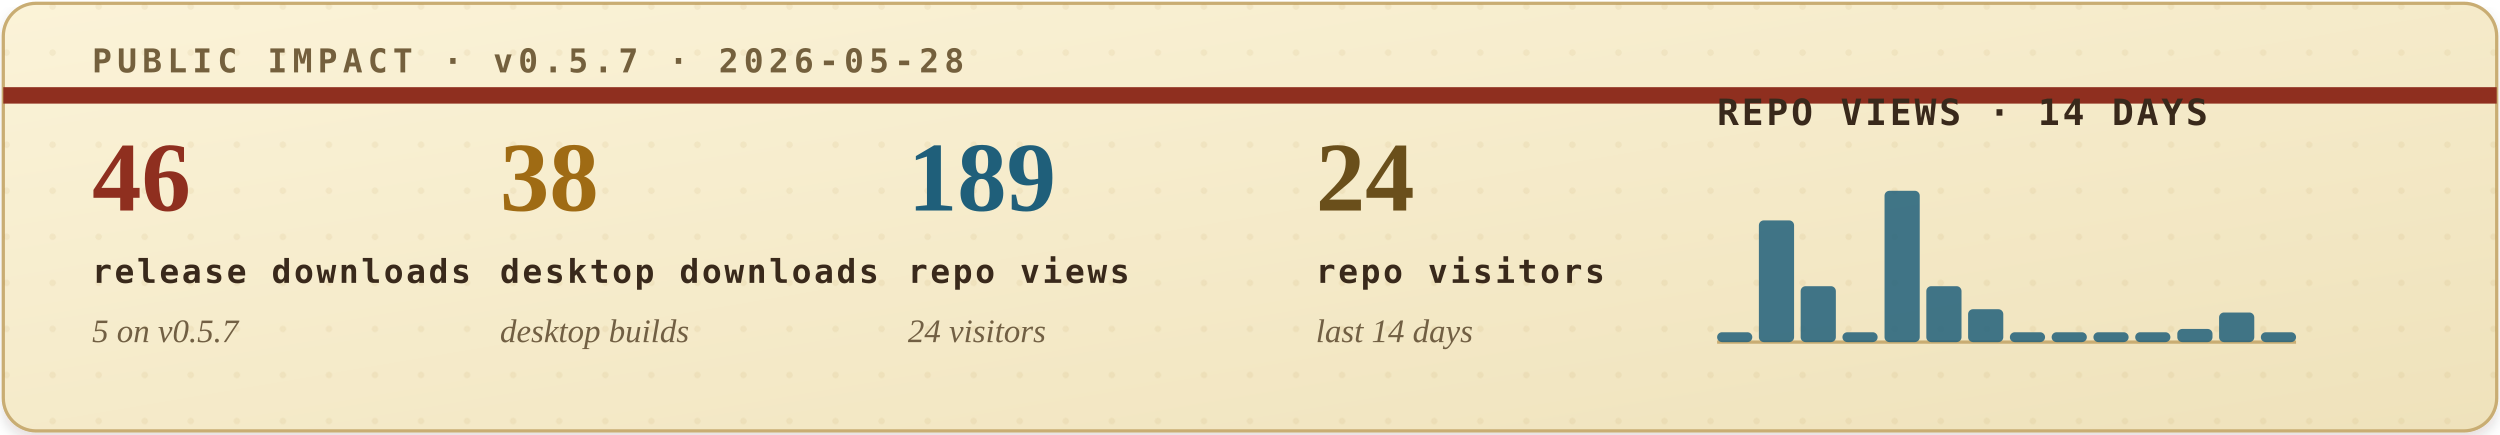
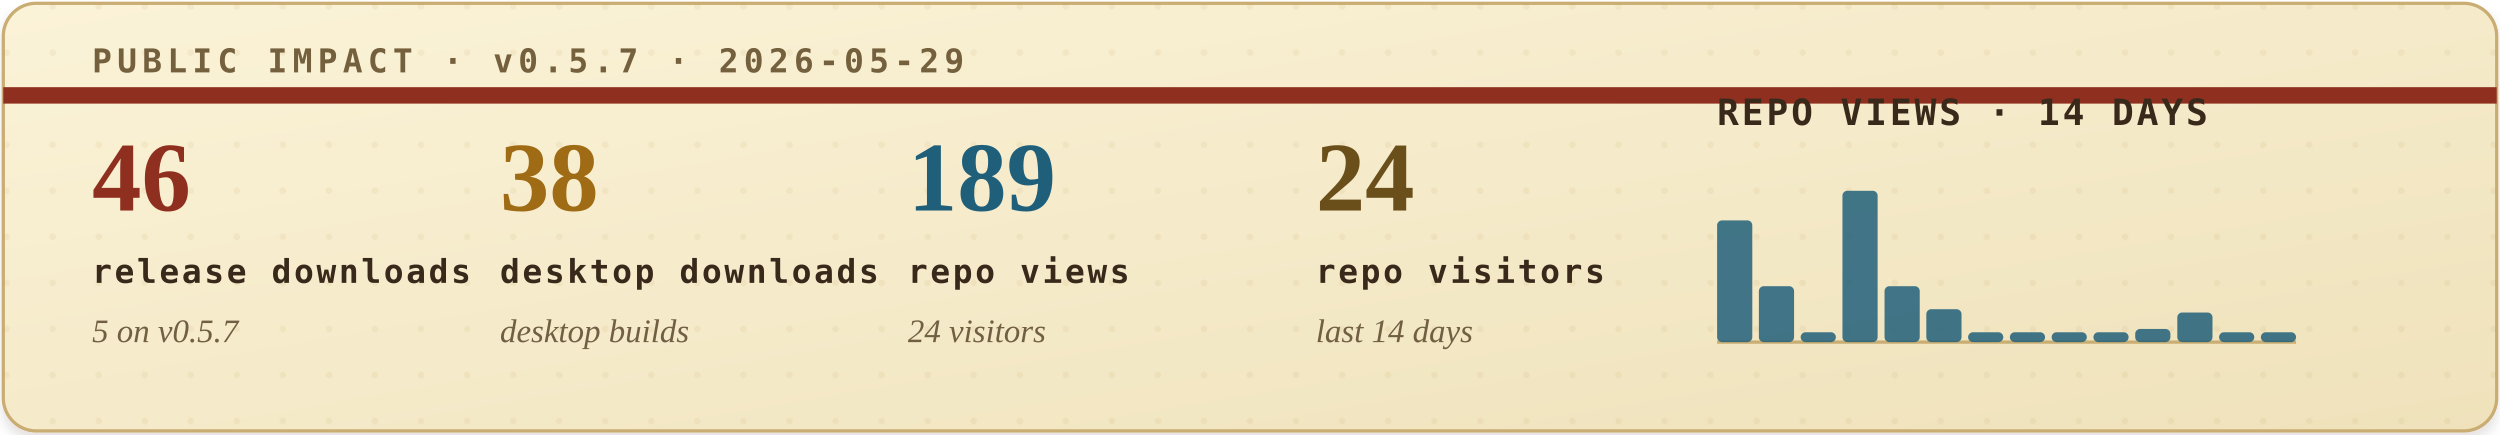
<svg xmlns="http://www.w3.org/2000/svg" width="760" height="132" viewBox="0 0 760 132" role="img" aria-labelledby="title desc">
  <defs>
    <filter id="soft-shadow" x="-4%" y="-12%" width="108%" height="130%">
      <feDropShadow dx="0" dy="2" stdDeviation="2" flood-color="#2b1c10" flood-opacity="0.14" />
    </filter>
    <linearGradient id="paper" x1="0" x2="1" y1="0" y2="1">
      <stop offset="0" stop-color="#fbf3d8" />
      <stop offset="1" stop-color="#efe2bb" />
    </linearGradient>
    <pattern id="dot-grid" width="14" height="14" patternUnits="userSpaceOnUse">
      <circle cx="2" cy="2" r="1" fill="#b08b43" opacity="0.22" />
    </pattern>
    <style>
      .eyebrow { font: 700 10px ui-monospace, SFMono-Regular, Menlo, Consolas, monospace; letter-spacing: .16em; }
      .metric-value { font: 700 30px Georgia, "Times New Roman", serif; }
      .metric-label { font: 700 10px ui-monospace, SFMono-Regular, Menlo, Consolas, monospace; letter-spacing: .08em; fill: #39291b; }
      .metric-sub { font: italic 10px Georgia, "Times New Roman", serif; fill: #715f43; }
      .chart-title { font: 700 11px ui-monospace, SFMono-Regular, Menlo, Consolas, monospace; letter-spacing: .08em; fill: #39291b; }
      .chart-note { font: italic 10px Georgia, "Times New Roman", serif; fill: #715f43; }
    </style>
  </defs>
  <rect x="1" y="1" width="758" height="130" rx="10" fill="url(#paper)" stroke="#c9ad73" filter="url(#soft-shadow)" />
  <rect x="1" y="1" width="758" height="130" rx="10" fill="url(#dot-grid)" opacity="0.42" />
  <path d="M1 29H759" stroke="#8f2f1f" stroke-width="5" />
-   <text class="eyebrow" x="28" y="22" fill="#74603d">PUBLIC IMPACT · v0.5.7 · 2026-05-28</text>
+   <text class="eyebrow" x="28" y="22" fill="#74603d">PUBLIC IMPACT · v0.5.7 · 2026-05-29</text>
  <g transform="translate(28, 64)">
    <text class="metric-value" x="0" y="0" fill="#8f2f1f">46</text>
    <text class="metric-label" x="0" y="22">release downloads</text>
    <text class="metric-sub" x="0" y="40">5 on v0.5.7</text>
  </g>
  <g transform="translate(152, 64)">
    <text class="metric-value" x="0" y="0" fill="#9f6b14">38</text>
    <text class="metric-label" x="0" y="22">desktop downloads</text>
    <text class="metric-sub" x="0" y="40">desktop builds</text>
  </g>
  <g transform="translate(276, 64)">
    <text class="metric-value" x="0" y="0" fill="#1f5f7a">189</text>
    <text class="metric-label" x="0" y="22">repo views</text>
    <text class="metric-sub" x="0" y="40">24 visitors</text>
  </g>
  <g transform="translate(400, 64)">
    <text class="metric-value" x="0" y="0" fill="#6a4f1b">24</text>
    <text class="metric-label" x="0" y="22">repo visitors</text>
    <text class="metric-sub" x="0" y="40">last 14 days</text>
  </g>
  <g transform="translate(522, 38)">
    <text class="chart-title" x="0" y="0">REPO VIEWS · 14 DAYS</text>
    <line x1="0" y1="66" x2="176" y2="66" stroke="#c9ad73" stroke-width="1" />
    <g>
-       <rect x="0.0" y="63" width="10.7" height="3" rx="1.5" fill="#1f5f7a" opacity="0.84" />
-       <rect x="12.7" y="29" width="10.7" height="37" rx="1.5" fill="#1f5f7a" opacity="0.84" />
-       <rect x="25.4" y="49" width="10.7" height="17" rx="1.5" fill="#1f5f7a" opacity="0.84" />
-       <rect x="38.1" y="63" width="10.7" height="3" rx="1.5" fill="#1f5f7a" opacity="0.84" />
-       <rect x="50.9" y="20" width="10.7" height="46" rx="1.5" fill="#1f5f7a" opacity="0.84" />
-       <rect x="63.6" y="49" width="10.7" height="17" rx="1.5" fill="#1f5f7a" opacity="0.84" />
-       <rect x="76.3" y="56" width="10.7" height="10" rx="1.5" fill="#1f5f7a" opacity="0.84" />
+       <rect x="0.0" y="29" width="10.7" height="37" rx="1.5" fill="#1f5f7a" opacity="0.84" />
+       <rect x="12.7" y="49" width="10.7" height="17" rx="1.5" fill="#1f5f7a" opacity="0.84" />
+       <rect x="25.4" y="63" width="10.7" height="3" rx="1.5" fill="#1f5f7a" opacity="0.84" />
+       <rect x="38.1" y="20" width="10.7" height="46" rx="1.5" fill="#1f5f7a" opacity="0.84" />
+       <rect x="50.9" y="49" width="10.7" height="17" rx="1.5" fill="#1f5f7a" opacity="0.84" />
+       <rect x="63.6" y="56" width="10.7" height="10" rx="1.5" fill="#1f5f7a" opacity="0.84" />
+       <rect x="76.3" y="63" width="10.7" height="3" rx="1.5" fill="#1f5f7a" opacity="0.84" />
      <rect x="89.0" y="63" width="10.7" height="3" rx="1.5" fill="#1f5f7a" opacity="0.84" />
      <rect x="101.7" y="63" width="10.7" height="3" rx="1.5" fill="#1f5f7a" opacity="0.84" />
      <rect x="114.4" y="63" width="10.7" height="3" rx="1.5" fill="#1f5f7a" opacity="0.84" />
-       <rect x="127.1" y="63" width="10.7" height="3" rx="1.5" fill="#1f5f7a" opacity="0.84" />
-       <rect x="139.9" y="62" width="10.7" height="4" rx="1.5" fill="#1f5f7a" opacity="0.84" />
-       <rect x="152.6" y="57" width="10.7" height="9" rx="1.5" fill="#1f5f7a" opacity="0.84" />
+       <rect x="127.1" y="62" width="10.7" height="4" rx="1.5" fill="#1f5f7a" opacity="0.84" />
+       <rect x="139.9" y="57" width="10.7" height="9" rx="1.5" fill="#1f5f7a" opacity="0.84" />
+       <rect x="152.6" y="63" width="10.7" height="3" rx="1.5" fill="#1f5f7a" opacity="0.84" />
      <rect x="165.3" y="63" width="10.7" height="3" rx="1.5" fill="#1f5f7a" opacity="0.84" />
    </g>
  </g>
</svg>
